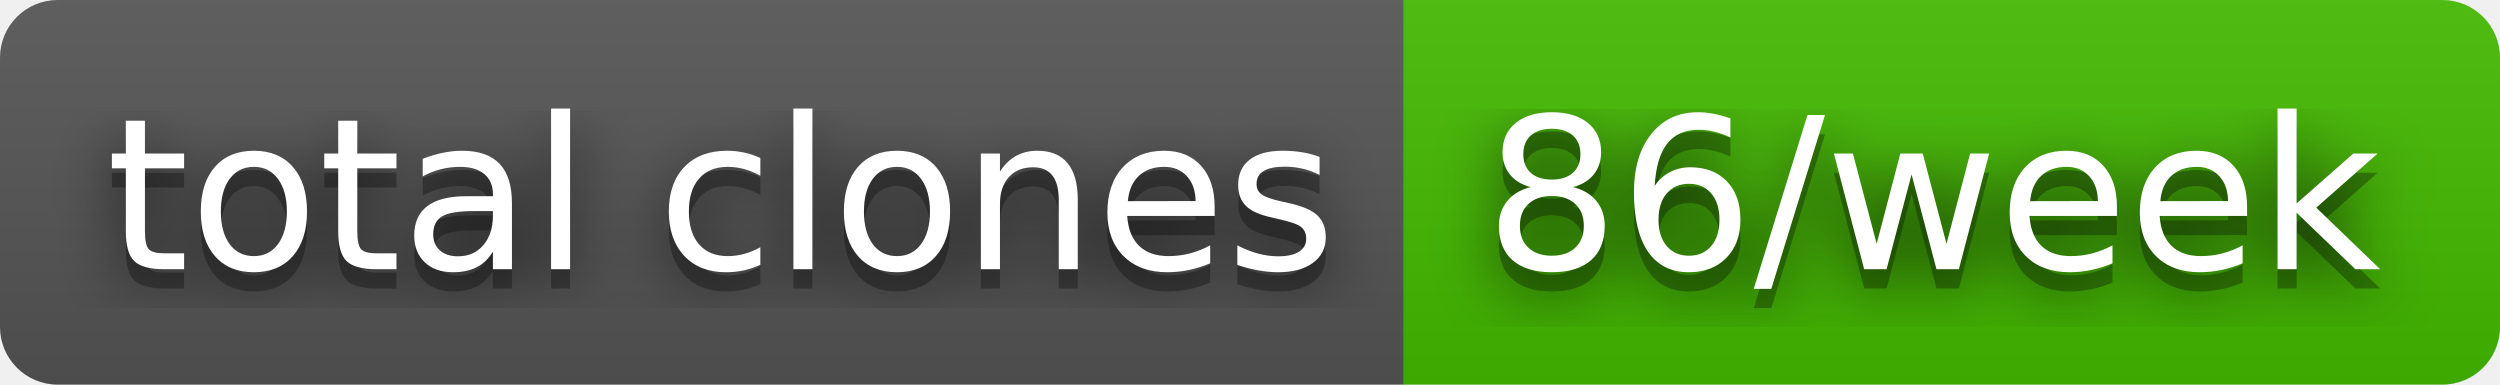
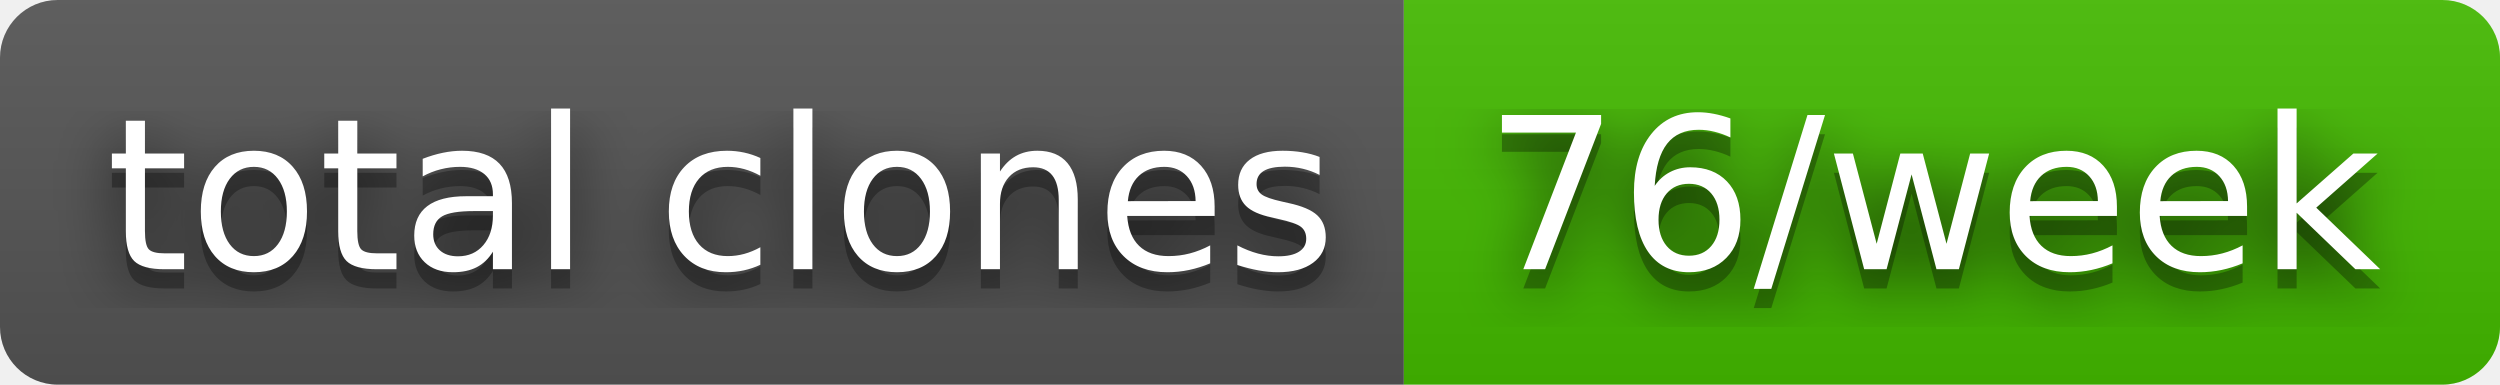
- <svg xmlns="http://www.w3.org/2000/svg" width="130" height="20" role="img" aria-label="total clones: 86/week">
+ <svg xmlns="http://www.w3.org/2000/svg" width="130" height="20" role="img" aria-label="total clones: 76/week">
  <filter id="blur">
    <feGaussianBlur stdDeviation="16" />
  </filter>
  <linearGradient id="s" x2="0" y2="100%">
    <stop offset="0" stop-color="#bbb" stop-opacity=".1" />
    <stop offset="1" stop-opacity=".1" />
  </linearGradient>
  <clipPath id="r">
    <rect width="130" height="20" rx="3" />
  </clipPath>
  <g clip-path="url(#r)">
    <rect width="73" height="20" fill="#555" />
    <rect x="73" width="57" height="20" fill="#4b0" />
    <rect width="130" height="20" fill="url(#s)" />
  </g>
  <g fill="#fff" text-anchor="middle" font-family="Verdana,Geneva,DejaVu Sans,sans-serif" text-rendering="geometricPrecision" font-size="110">
    <g transform="scale(.1)">
      <g aria-hidden="true" fill="#010101">
        <text x="375" y="150" fill-opacity=".8" filter="url(#blur)" textLength="630">total clones</text>
        <text x="375" y="150" fill-opacity=".3" textLength="630">total clones</text>
      </g>
      <text x="375" y="140" textLength="630">total clones</text>
    </g>
    <g transform="scale(.1)">
      <g aria-hidden="true" fill="#010101">
-         <text x="1005" y="150" fill-opacity=".8" filter="url(#blur)" textLength="470">86/week</text>
-         <text x="1005" y="150" fill-opacity=".3" textLength="470">86/week</text>
+         <text x="1005" y="150" fill-opacity=".8" filter="url(#blur)" textLength="470">76/week</text>
+         <text x="1005" y="150" fill-opacity=".3" textLength="470">76/week</text>
      </g>
-       <text x="1005" y="140" textLength="470">86/week</text>
+       <text x="1005" y="140" textLength="470">76/week</text>
    </g>
  </g>
</svg>
